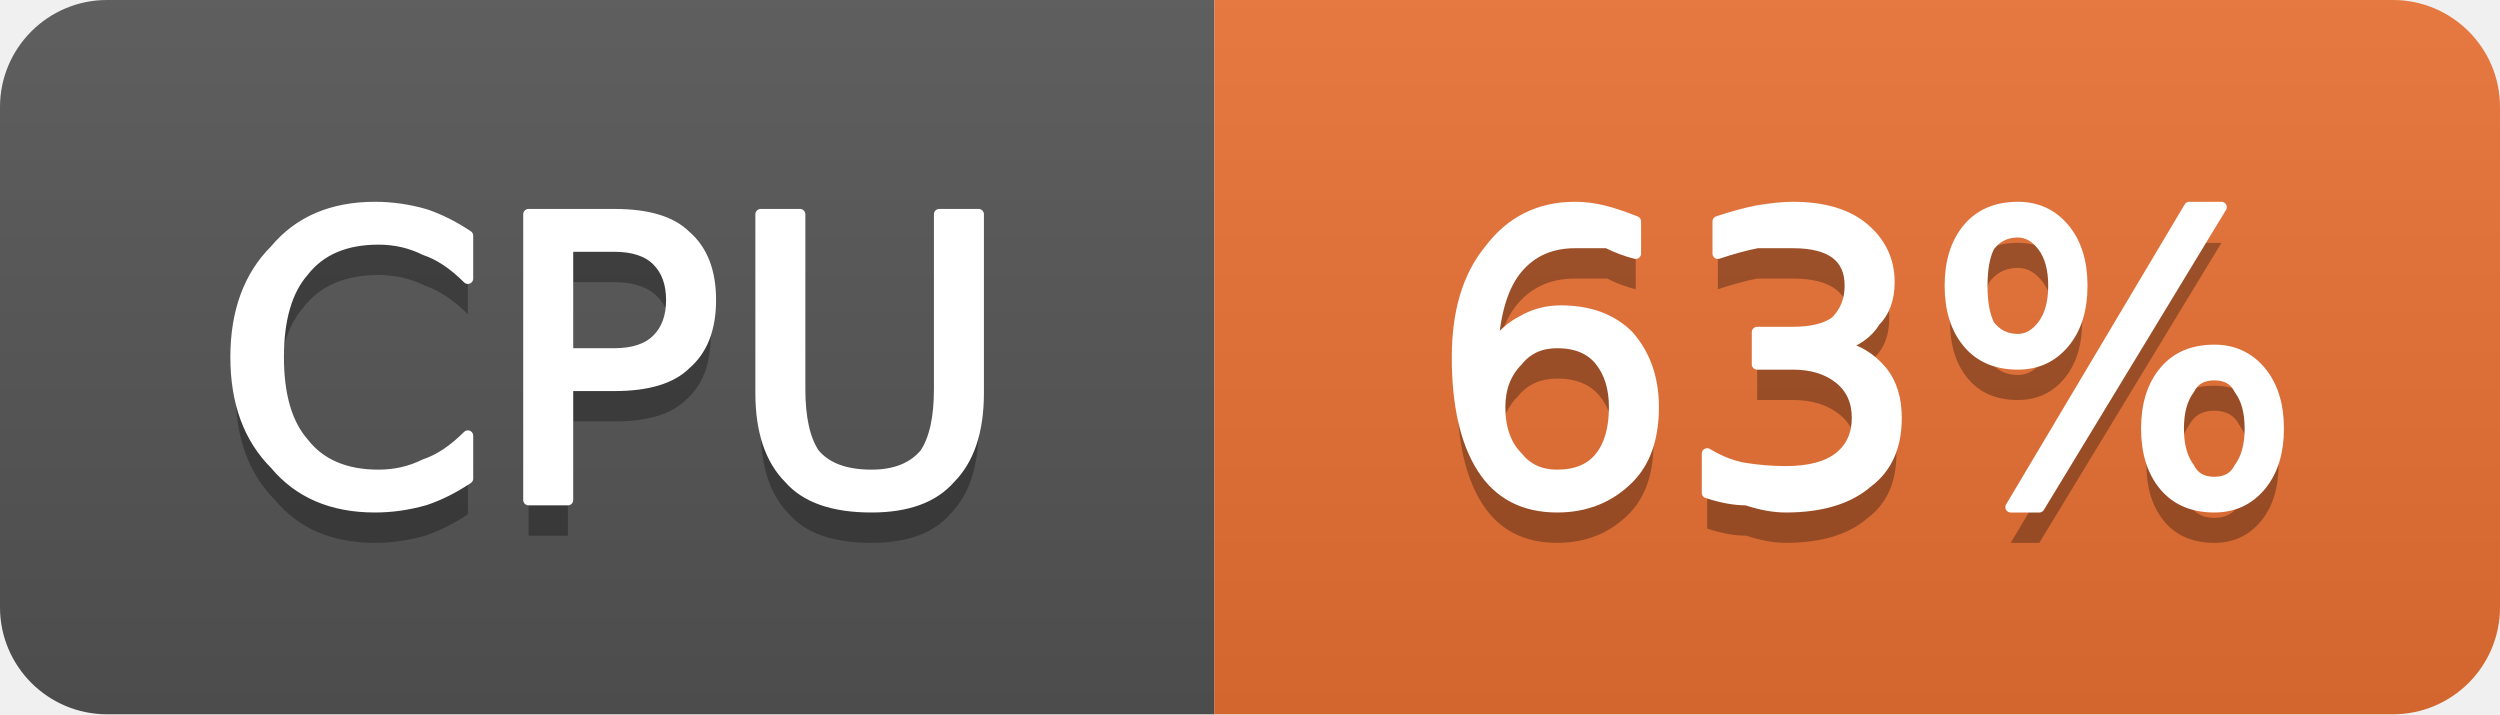
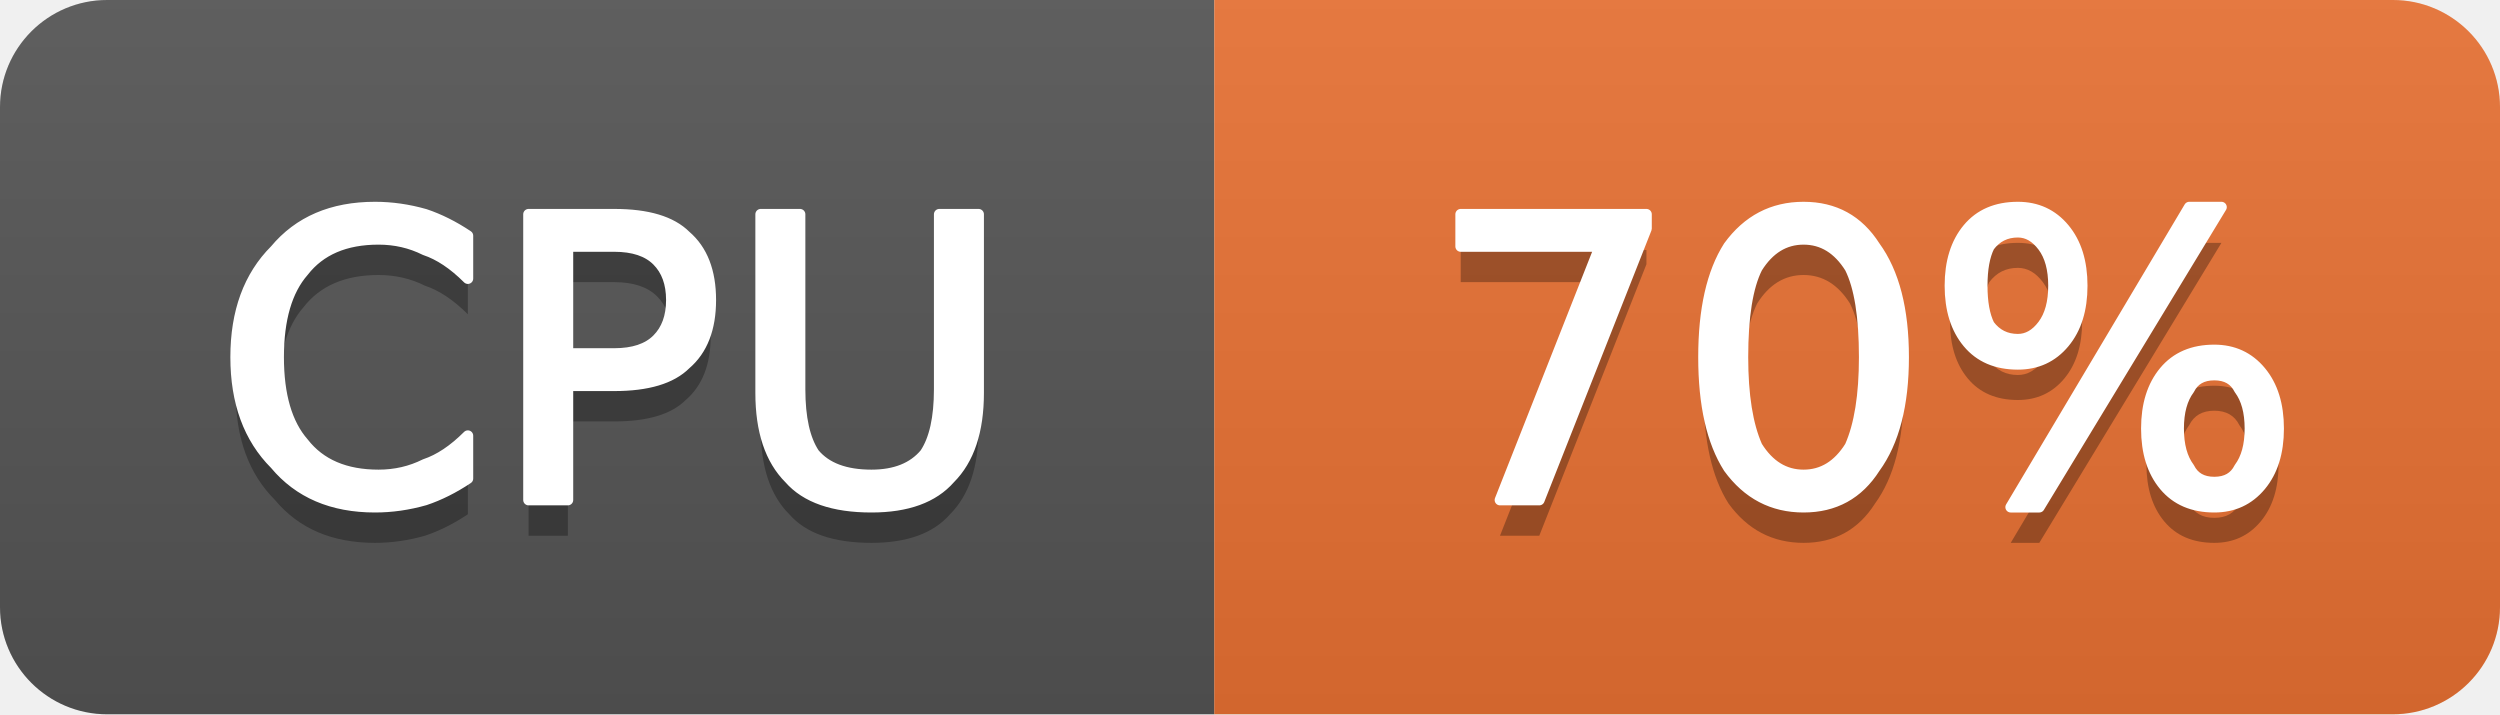
- <svg xmlns="http://www.w3.org/2000/svg" width="70" height="20" viewBox="0 0 70 20" role="img" aria-label="CPU: 63%">
+ <svg xmlns="http://www.w3.org/2000/svg" width="70" height="20" viewBox="0 0 70 20" role="img" aria-label="CPU: 70%">
  <linearGradient id="g-cluster_cpu_usage" x2="0" y2="100%">
    <stop offset="0" stop-color="#bbb" stop-opacity=".1" />
    <stop offset="1" stop-opacity=".1" />
  </linearGradient>
  <clipPath id="r-cluster_cpu_usage">
    <rect width="70" height="20" rx="3" fill="#fff" />
  </clipPath>
  <g clip-path="url(#r-cluster_cpu_usage)">
    <rect width="34" height="20" fill="#555" />
    <rect x="34" width="36" height="20" fill="#ea7233" />
    <rect width="70" height="20" fill="url(#g-cluster_cpu_usage)" />
    <path transform="translate(0 1)" fill="#010101" fill-opacity=".3" d="M13.1 6.6L13.1 7.8Q12.5 7.2 11.9 7.0Q11.3 6.7 10.6 6.7Q9.2 6.7 8.5 7.6Q7.8 8.4 7.8 10.0Q7.8 11.6 8.5 12.4Q9.2 13.3 10.6 13.3Q11.3 13.3 11.9 13.0Q12.5 12.8 13.1 12.2L13.1 13.4Q12.5 13.8 11.9 14.0Q11.2 14.2 10.5 14.2Q8.7 14.2 7.7 13.0Q6.6 11.9 6.6 10.0Q6.6 8.1 7.7 7.0Q8.7 5.8 10.5 5.8Q11.2 5.8 11.9 6.0Q12.5 6.2 13.1 6.6ZM15.9 6.9L15.9 9.9L17.2 9.9Q18.0 9.9 18.4 9.5Q18.8 9.1 18.8 8.4Q18.8 7.7 18.4 7.3Q18.0 6.9 17.2 6.9L15.9 6.9ZM14.8 6.0L17.2 6.0Q18.6 6.0 19.2 6.6Q19.9 7.2 19.9 8.4Q19.9 9.6 19.2 10.2Q18.6 10.8 17.2 10.8L15.9 10.8L15.9 14.0L14.8 14.0L14.8 6.0ZM21.3 6.0L22.4 6.0L22.4 10.9Q22.4 12.1 22.8 12.7Q23.3 13.3 24.4 13.3Q25.4 13.3 25.9 12.7Q26.3 12.1 26.3 10.9L26.3 6.0L27.4 6.0L27.4 11.0Q27.4 12.6 26.6 13.4Q25.9 14.2 24.4 14.2Q22.8 14.2 22.1 13.4Q21.3 12.6 21.3 11.0L21.3 6.0Z" />
    <path fill="#fff" stroke="#fff" stroke-width="0.3" stroke-linejoin="round" d="M13.1 6.6L13.1 7.8Q12.5 7.2 11.9 7.0Q11.3 6.7 10.6 6.7Q9.2 6.7 8.5 7.6Q7.8 8.4 7.8 10.0Q7.8 11.6 8.5 12.4Q9.2 13.3 10.6 13.3Q11.3 13.3 11.9 13.0Q12.5 12.8 13.1 12.2L13.1 13.4Q12.5 13.8 11.9 14.0Q11.2 14.2 10.5 14.2Q8.7 14.2 7.7 13.0Q6.6 11.9 6.6 10.0Q6.6 8.1 7.7 7.0Q8.7 5.8 10.5 5.8Q11.2 5.8 11.9 6.0Q12.5 6.2 13.1 6.6ZM15.9 6.9L15.9 9.9L17.2 9.9Q18.0 9.9 18.4 9.5Q18.8 9.1 18.8 8.4Q18.8 7.7 18.4 7.3Q18.0 6.9 17.2 6.9L15.9 6.9ZM14.8 6.0L17.2 6.0Q18.6 6.0 19.2 6.6Q19.9 7.2 19.9 8.4Q19.9 9.6 19.2 10.2Q18.6 10.8 17.2 10.8L15.9 10.8L15.9 14.0L14.8 14.0L14.8 6.0ZM21.3 6.0L22.4 6.0L22.4 10.9Q22.4 12.1 22.8 12.7Q23.3 13.3 24.4 13.3Q25.4 13.3 25.9 12.7Q26.3 12.1 26.3 10.9L26.3 6.0L27.4 6.0L27.4 11.0Q27.4 12.6 26.6 13.4Q25.9 14.2 24.4 14.2Q22.8 14.2 22.1 13.4Q21.3 12.6 21.3 11.0L21.3 6.0Z" />
-     <path transform="translate(0 1)" fill="#010101" fill-opacity=".3" d="M43.6 9.6Q42.9 9.6 42.5 10.1Q42.0 10.6 42.0 11.4Q42.0 12.3 42.5 12.8Q42.9 13.3 43.6 13.3Q44.4 13.3 44.8 12.8Q45.2 12.3 45.2 11.4Q45.2 10.6 44.8 10.1Q44.4 9.6 43.6 9.6ZM45.8 6.2L45.8 7.1Q45.4 7.0 45.0 6.8Q44.5 6.8 44.1 6.8Q43.1 6.8 42.5 7.5Q41.9 8.2 41.8 9.7Q42.2 9.2 42.6 9.0Q43.1 8.7 43.7 8.7Q44.9 8.7 45.6 9.4Q46.3 10.2 46.3 11.4Q46.3 12.7 45.6 13.4Q44.8 14.2 43.6 14.2Q42.2 14.2 41.5 13.1Q40.8 12.0 40.8 10.0Q40.8 8.1 41.7 7.0Q42.6 5.8 44.1 5.8Q44.5 5.8 44.9 5.9Q45.3 6.0 45.8 6.2ZM51.5 9.7Q52.2 9.8 52.7 10.4Q53.1 10.9 53.1 11.7Q53.1 12.9 52.3 13.5Q51.5 14.2 50.0 14.2Q49.5 14.2 48.9 14.0Q48.4 14.0 47.8 13.8L47.8 12.7Q48.3 13.0 48.8 13.1Q49.4 13.2 50.0 13.2Q51.0 13.2 51.5 12.8Q52.0 12.4 52.0 11.7Q52.0 11.0 51.5 10.6Q51.0 10.2 50.2 10.2L49.2 10.2L49.2 9.3L50.2 9.3Q51.0 9.3 51.4 9.0Q51.8 8.6 51.8 8.0Q51.8 7.4 51.4 7.1Q51.0 6.8 50.2 6.8Q49.7 6.8 49.2 6.8Q48.7 6.9 48.1 7.1L48.1 6.2Q48.7 6.0 49.2 5.9Q49.8 5.8 50.2 5.8Q51.5 5.8 52.2 6.4Q52.9 7.0 52.9 7.9Q52.9 8.6 52.5 9.0Q52.2 9.5 51.5 9.7ZM62.0 10.5Q61.5 10.5 61.3 10.9Q61.0 11.3 61.0 12.0Q61.0 12.7 61.3 13.1Q61.5 13.5 62.0 13.5Q62.5 13.5 62.7 13.1Q63.0 12.7 63.0 12.0Q63.0 11.3 62.7 10.9Q62.5 10.5 62.0 10.5ZM62.0 9.8Q62.8 9.8 63.3 10.4Q63.8 11.0 63.8 12.0Q63.8 13.0 63.3 13.6Q62.8 14.2 62.0 14.2Q61.1 14.2 60.6 13.6Q60.1 13.0 60.1 12.0Q60.1 11.0 60.6 10.4Q61.1 9.8 62.0 9.8ZM56.5 6.5Q56.0 6.5 55.7 6.9Q55.5 7.3 55.5 8.0Q55.5 8.7 55.7 9.1Q56.0 9.5 56.5 9.5Q56.9 9.5 57.2 9.1Q57.5 8.7 57.5 8.0Q57.5 7.3 57.2 6.9Q56.9 6.5 56.5 6.5ZM61.3 5.8L62.2 5.8L57.1 14.2L56.3 14.2L61.3 5.8ZM56.5 5.8Q57.3 5.8 57.8 6.4Q58.3 7.0 58.3 8.0Q58.3 9.0 57.8 9.6Q57.3 10.2 56.5 10.2Q55.6 10.2 55.1 9.6Q54.6 9.0 54.6 8.0Q54.6 7.0 55.1 6.4Q55.6 5.8 56.5 5.8Z" />
-     <path fill="#fff" stroke="#fff" stroke-width="0.3" stroke-linejoin="round" d="M43.6 9.6Q42.9 9.6 42.5 10.1Q42.0 10.6 42.0 11.4Q42.0 12.3 42.5 12.8Q42.9 13.3 43.6 13.3Q44.4 13.3 44.8 12.8Q45.2 12.3 45.2 11.4Q45.2 10.6 44.8 10.1Q44.4 9.6 43.6 9.6ZM45.8 6.2L45.8 7.1Q45.4 7.0 45.0 6.8Q44.5 6.8 44.1 6.8Q43.1 6.8 42.5 7.5Q41.9 8.2 41.8 9.7Q42.2 9.2 42.6 9.0Q43.1 8.7 43.7 8.7Q44.9 8.7 45.6 9.4Q46.3 10.2 46.3 11.4Q46.3 12.7 45.6 13.4Q44.8 14.2 43.6 14.2Q42.2 14.2 41.5 13.1Q40.8 12.0 40.8 10.0Q40.8 8.1 41.7 7.0Q42.6 5.8 44.1 5.8Q44.5 5.8 44.9 5.9Q45.3 6.0 45.8 6.2ZM51.5 9.7Q52.2 9.8 52.7 10.4Q53.1 10.9 53.1 11.7Q53.1 12.9 52.3 13.5Q51.5 14.2 50.0 14.2Q49.5 14.2 48.9 14.0Q48.4 14.0 47.8 13.8L47.8 12.7Q48.3 13.0 48.8 13.1Q49.4 13.2 50.0 13.2Q51.0 13.2 51.5 12.8Q52.0 12.4 52.0 11.7Q52.0 11.0 51.5 10.6Q51.0 10.2 50.2 10.2L49.2 10.2L49.2 9.3L50.2 9.3Q51.0 9.3 51.4 9.0Q51.8 8.6 51.8 8.0Q51.8 7.4 51.4 7.1Q51.0 6.8 50.2 6.8Q49.7 6.8 49.2 6.8Q48.7 6.9 48.1 7.1L48.1 6.2Q48.7 6.0 49.2 5.9Q49.8 5.8 50.2 5.8Q51.5 5.8 52.2 6.4Q52.9 7.0 52.9 7.9Q52.9 8.6 52.5 9.0Q52.2 9.5 51.5 9.7ZM62.0 10.5Q61.5 10.5 61.3 10.9Q61.0 11.3 61.0 12.0Q61.0 12.7 61.3 13.1Q61.5 13.5 62.0 13.5Q62.5 13.5 62.7 13.1Q63.0 12.7 63.0 12.0Q63.0 11.3 62.7 10.9Q62.5 10.5 62.0 10.5ZM62.0 9.8Q62.8 9.8 63.3 10.4Q63.8 11.0 63.8 12.0Q63.8 13.0 63.3 13.6Q62.8 14.2 62.0 14.2Q61.1 14.2 60.6 13.6Q60.1 13.0 60.1 12.0Q60.1 11.0 60.6 10.4Q61.1 9.8 62.0 9.8ZM56.5 6.5Q56.0 6.5 55.7 6.9Q55.5 7.3 55.5 8.0Q55.5 8.7 55.7 9.1Q56.0 9.5 56.5 9.5Q56.9 9.5 57.2 9.1Q57.5 8.7 57.5 8.0Q57.5 7.3 57.2 6.9Q56.9 6.5 56.5 6.5ZM61.3 5.8L62.2 5.8L57.1 14.2L56.3 14.2L61.3 5.8ZM56.5 5.8Q57.3 5.8 57.8 6.4Q58.3 7.0 58.3 8.0Q58.3 9.0 57.8 9.6Q57.3 10.2 56.5 10.2Q55.6 10.2 55.1 9.6Q54.6 9.0 54.6 8.0Q54.6 7.0 55.1 6.4Q55.6 5.8 56.5 5.8Z" />
+     <path transform="translate(0 1)" fill="#010101" fill-opacity=".3" d="M40.9 6.0L46.1 6.0L46.1 6.4L43.1 14.0L42.0 14.0L44.8 6.9L40.9 6.9L40.9 6.0ZM50.5 6.7Q49.7 6.7 49.2 7.5Q48.8 8.3 48.8 10.0Q48.8 11.6 49.2 12.5Q49.7 13.3 50.5 13.3Q51.3 13.3 51.8 12.5Q52.2 11.6 52.2 10.0Q52.2 8.3 51.8 7.5Q51.3 6.7 50.5 6.7ZM50.5 5.8Q51.8 5.8 52.5 6.9Q53.3 8.0 53.3 10.0Q53.3 12.0 52.5 13.1Q51.8 14.2 50.5 14.2Q49.2 14.2 48.4 13.1Q47.7 12.0 47.7 10.0Q47.7 8.0 48.4 6.9Q49.2 5.8 50.5 5.8ZM62.0 10.5Q61.5 10.5 61.3 10.9Q61.0 11.3 61.0 12.0Q61.0 12.7 61.3 13.1Q61.5 13.5 62.0 13.5Q62.5 13.5 62.7 13.1Q63.0 12.7 63.0 12.0Q63.0 11.3 62.7 10.9Q62.5 10.5 62.0 10.5ZM62.0 9.8Q62.8 9.8 63.3 10.4Q63.8 11.0 63.8 12.0Q63.8 13.0 63.3 13.6Q62.8 14.2 62.0 14.2Q61.1 14.2 60.6 13.6Q60.1 13.0 60.1 12.0Q60.1 11.0 60.6 10.4Q61.1 9.8 62.0 9.8ZM56.5 6.5Q56.0 6.5 55.7 6.9Q55.5 7.3 55.5 8.0Q55.5 8.7 55.7 9.1Q56.0 9.5 56.5 9.5Q56.9 9.5 57.2 9.1Q57.5 8.7 57.5 8.0Q57.5 7.3 57.2 6.9Q56.9 6.5 56.5 6.5ZM61.3 5.8L62.2 5.8L57.1 14.2L56.3 14.2L61.3 5.8ZM56.5 5.8Q57.3 5.8 57.8 6.4Q58.3 7.0 58.3 8.0Q58.3 9.0 57.8 9.6Q57.3 10.2 56.5 10.2Q55.6 10.2 55.1 9.6Q54.6 9.0 54.6 8.0Q54.6 7.0 55.1 6.4Q55.6 5.8 56.5 5.8Z" />
+     <path fill="#fff" stroke="#fff" stroke-width="0.3" stroke-linejoin="round" d="M40.9 6.0L46.1 6.0L46.1 6.4L43.1 14.0L42.0 14.0L44.8 6.9L40.9 6.9L40.9 6.0ZM50.5 6.7Q49.7 6.7 49.2 7.5Q48.8 8.3 48.8 10.0Q48.8 11.6 49.2 12.5Q49.7 13.3 50.5 13.3Q51.3 13.3 51.8 12.5Q52.2 11.6 52.2 10.0Q52.2 8.3 51.8 7.5Q51.3 6.7 50.5 6.7ZM50.5 5.8Q51.8 5.8 52.5 6.9Q53.3 8.0 53.3 10.0Q53.3 12.0 52.5 13.1Q51.8 14.2 50.5 14.2Q49.2 14.2 48.4 13.1Q47.7 12.0 47.7 10.0Q47.7 8.0 48.4 6.9Q49.2 5.8 50.5 5.8ZM62.0 10.5Q61.5 10.5 61.3 10.9Q61.0 11.3 61.0 12.0Q61.0 12.7 61.3 13.1Q61.5 13.5 62.0 13.5Q62.5 13.5 62.7 13.1Q63.0 12.7 63.0 12.0Q63.0 11.3 62.7 10.9Q62.5 10.5 62.0 10.5ZM62.0 9.8Q62.8 9.8 63.3 10.4Q63.8 11.0 63.8 12.0Q63.8 13.0 63.3 13.6Q62.8 14.2 62.0 14.2Q61.1 14.2 60.6 13.6Q60.1 13.0 60.1 12.0Q60.1 11.0 60.6 10.4Q61.1 9.8 62.0 9.8ZM56.5 6.5Q56.0 6.5 55.7 6.9Q55.5 7.3 55.5 8.0Q55.5 8.7 55.7 9.1Q56.0 9.5 56.5 9.5Q56.9 9.5 57.2 9.1Q57.5 8.7 57.5 8.0Q57.5 7.3 57.2 6.9Q56.9 6.5 56.5 6.5ZM61.3 5.8L62.2 5.8L57.1 14.2L56.3 14.2L61.3 5.8ZM56.5 5.8Q57.3 5.8 57.8 6.4Q58.3 7.0 58.3 8.0Q58.3 9.0 57.8 9.6Q57.3 10.2 56.5 10.2Q55.6 10.2 55.1 9.6Q54.6 9.0 54.6 8.0Q54.6 7.0 55.1 6.4Q55.6 5.8 56.5 5.8Z" />
  </g>
</svg>
